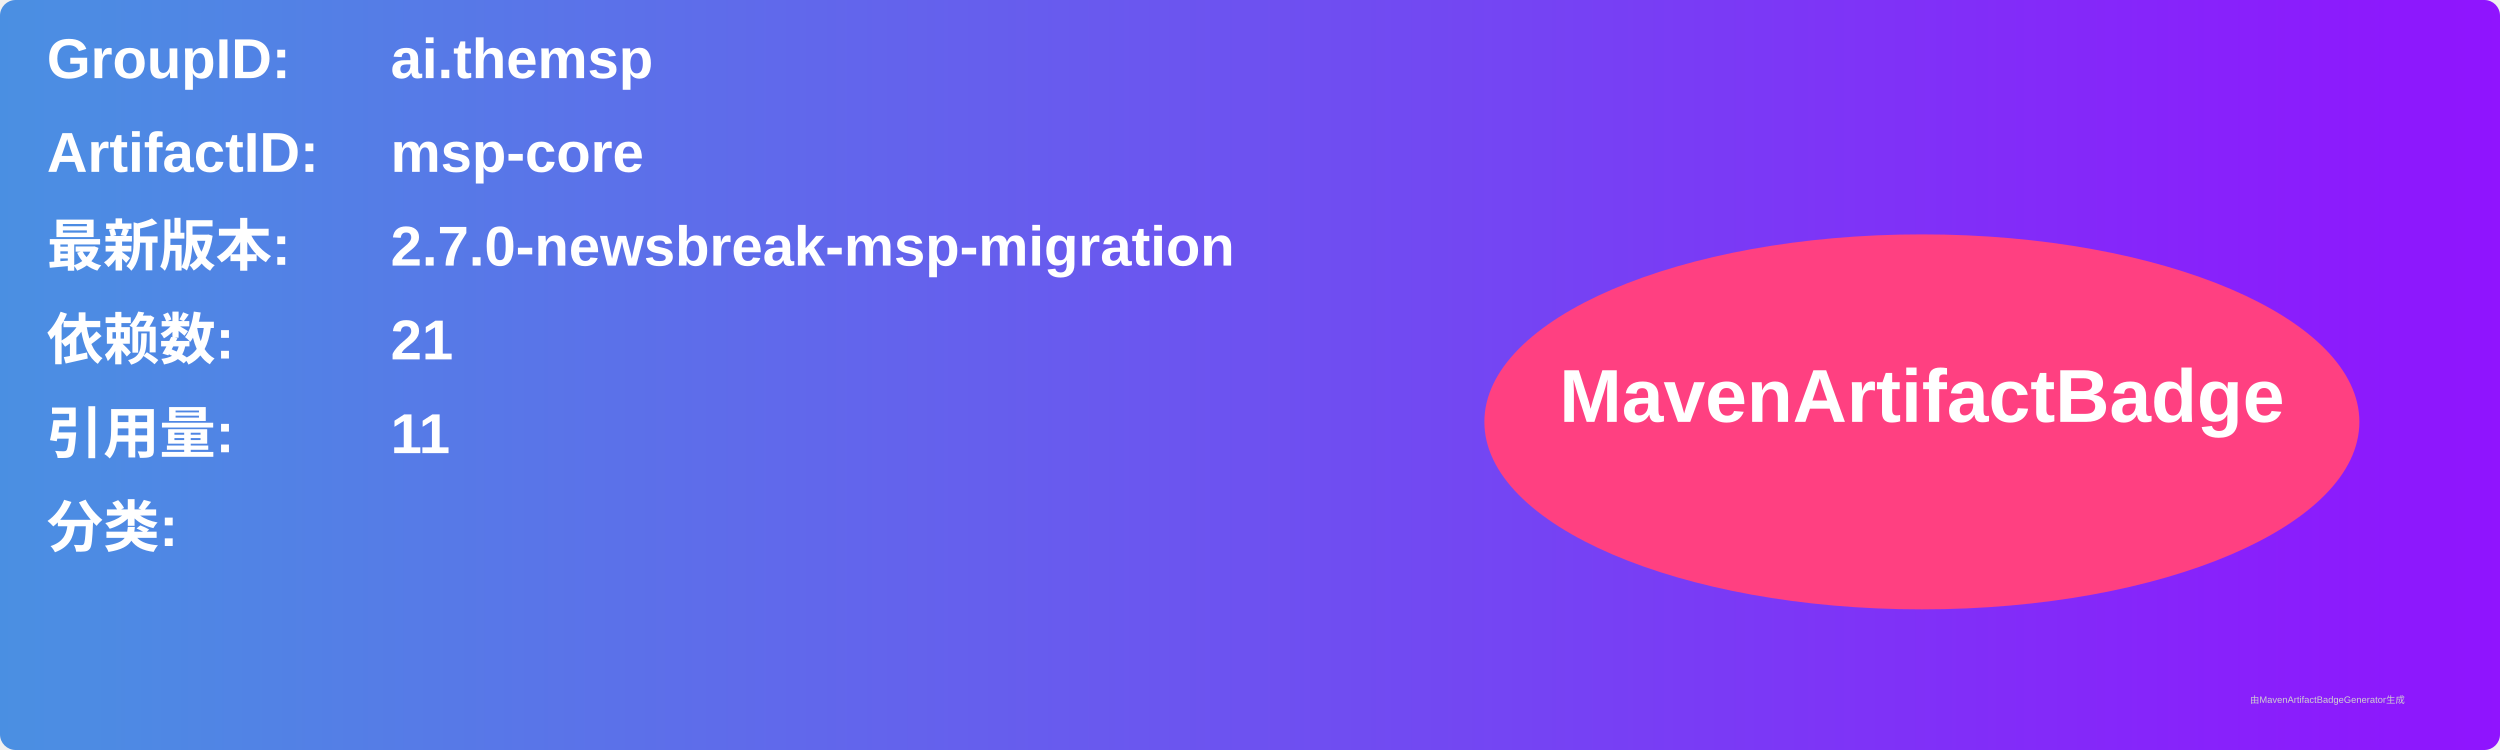
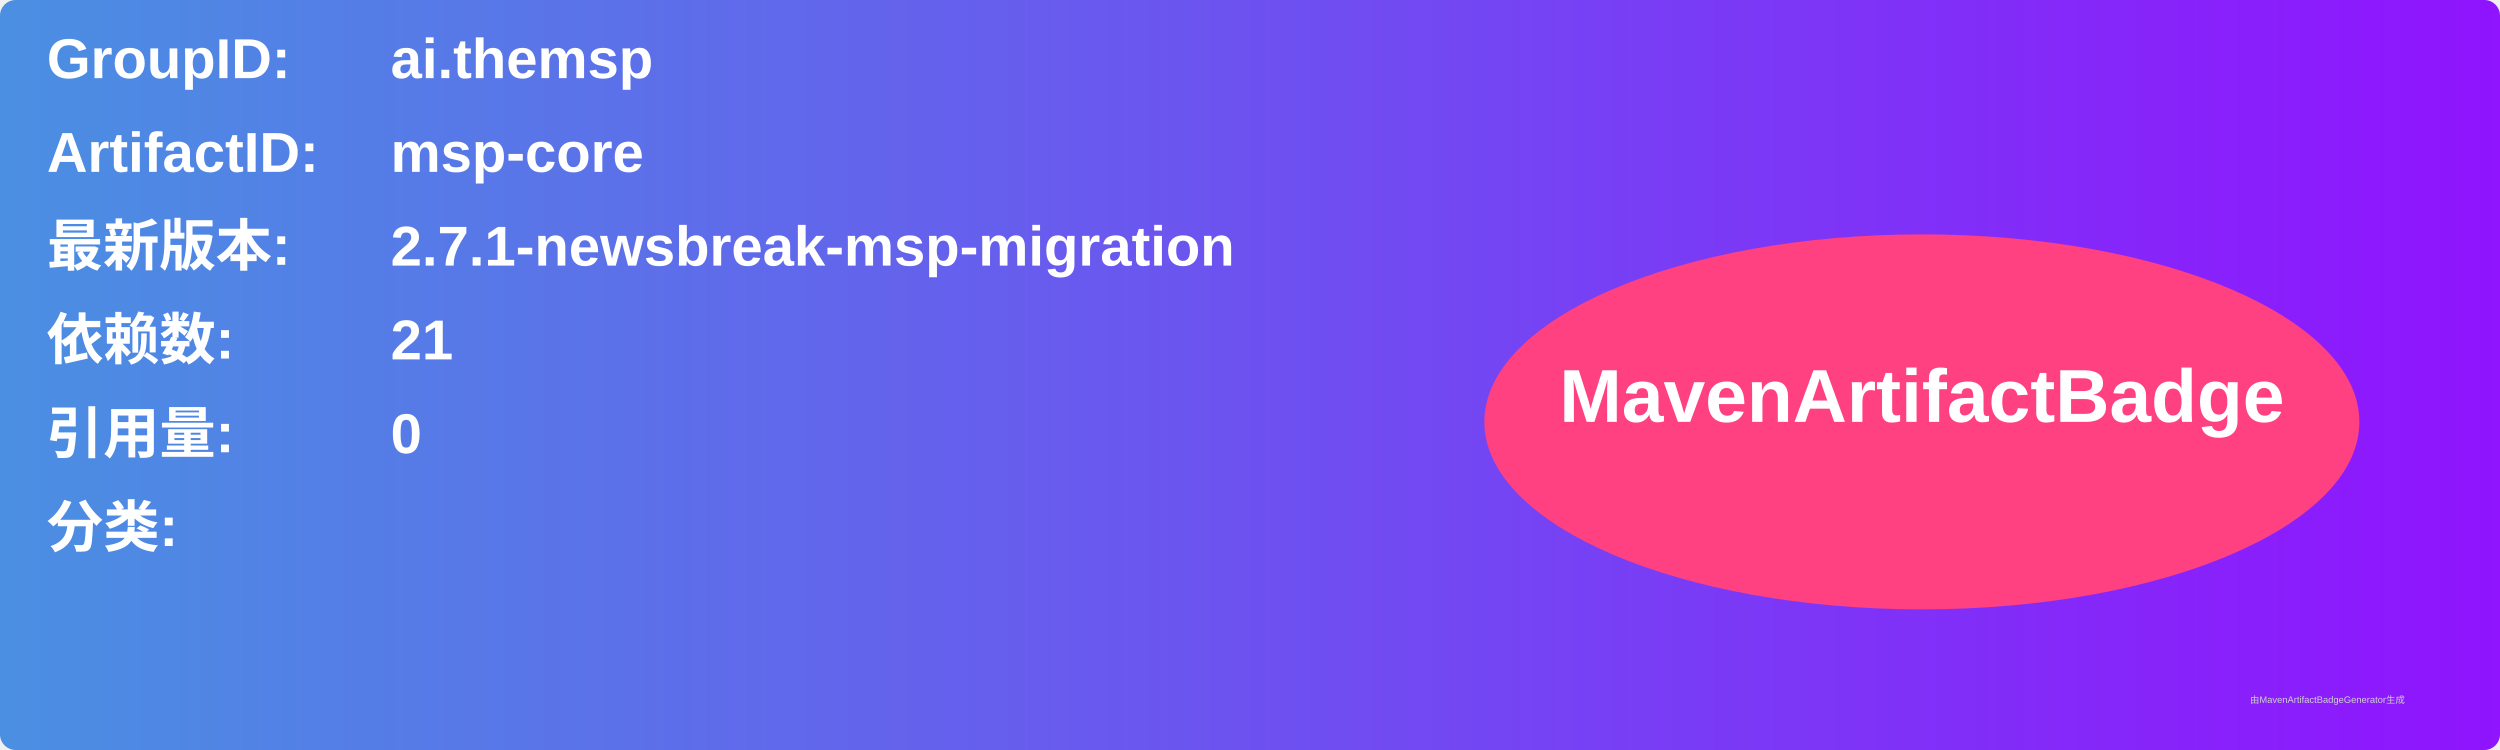
<svg xmlns="http://www.w3.org/2000/svg" width="800" height="240" viewBox="0 0 800 240">
  <linearGradient id="grad" x1="0%" y1="0%" x2="100%" y2="0%">
    <stop offset="0%" stop-color="#4a90e2" />
    <stop offset="100%" stop-color="#9013fe" />
  </linearGradient>
  <rect width="100%" height="100%" rx="5" ry="5" fill="url(#grad)" />
  <g transform="translate(15, 15)">
    <text x="0" y="10" font-family="Arial" font-size="18" fill="white" font-weight="bold" width="260">GroupID:</text>
    <text x="110" y="10" font-family="Arial" font-size="18" fill="white" font-weight="bold" width="460">ai.themsp</text>
    <text x="0" y="40" font-family="Arial" font-size="18" fill="white" font-weight="bold" width="260">ArtifactID:</text>
    <text x="110" y="40" font-family="Arial" font-size="18" fill="white" font-weight="bold" width="460">msp-core</text>
    <text x="0" y="70" font-family="Arial" font-size="18" fill="white" font-weight="bold">最新版本:</text>
    <text x="110" y="70" font-family="Arial" font-size="18" fill="white" font-weight="bold">
-       <tspan font-weight="bold">2.7.0-newsbreak-msp-migration</tspan>
+       <tspan font-weight="bold">2.7.1-newsbreak-msp-migration</tspan>
    </text>
    <text x="0" y="100" font-family="Arial" font-size="18" fill="white" font-weight="bold">依赖数: </text>
    <text x="110" y="100" font-family="Arial" font-size="18" fill="white">
      <tspan font-weight="bold">21</tspan>
    </text>
    <text x="0" y="130" font-family="Arial" font-size="18" fill="white" font-weight="bold">引用量: </text>
    <text x="110" y="130" font-family="Arial" font-size="18" fill="white">
-       <tspan font-weight="bold">11</tspan>
+       <tspan font-weight="bold">0</tspan>
    </text>
    <text x="0" y="160" font-family="Arial" font-size="18" fill="white" font-weight="bold">分类:</text>
    <text x="10" y="190" font-family="Arial" font-size="10" fill="white">
      <tspan font-weight="bold" />
    </text>
    <ellipse cx="600" cy="120" rx="140" ry="60" fill="#ff4081" />
    <text x="600" y="120" text-anchor="middle" font-family="Arial" font-size="24" fill="white" font-weight="bold">MavenArtifactBadge</text>
  </g>
  <text x="720" y="225" font-family="Arial" font-size="3" fill="#d0d0d0">由MavenArtifactBadgeGenerator生成</text>
</svg>
